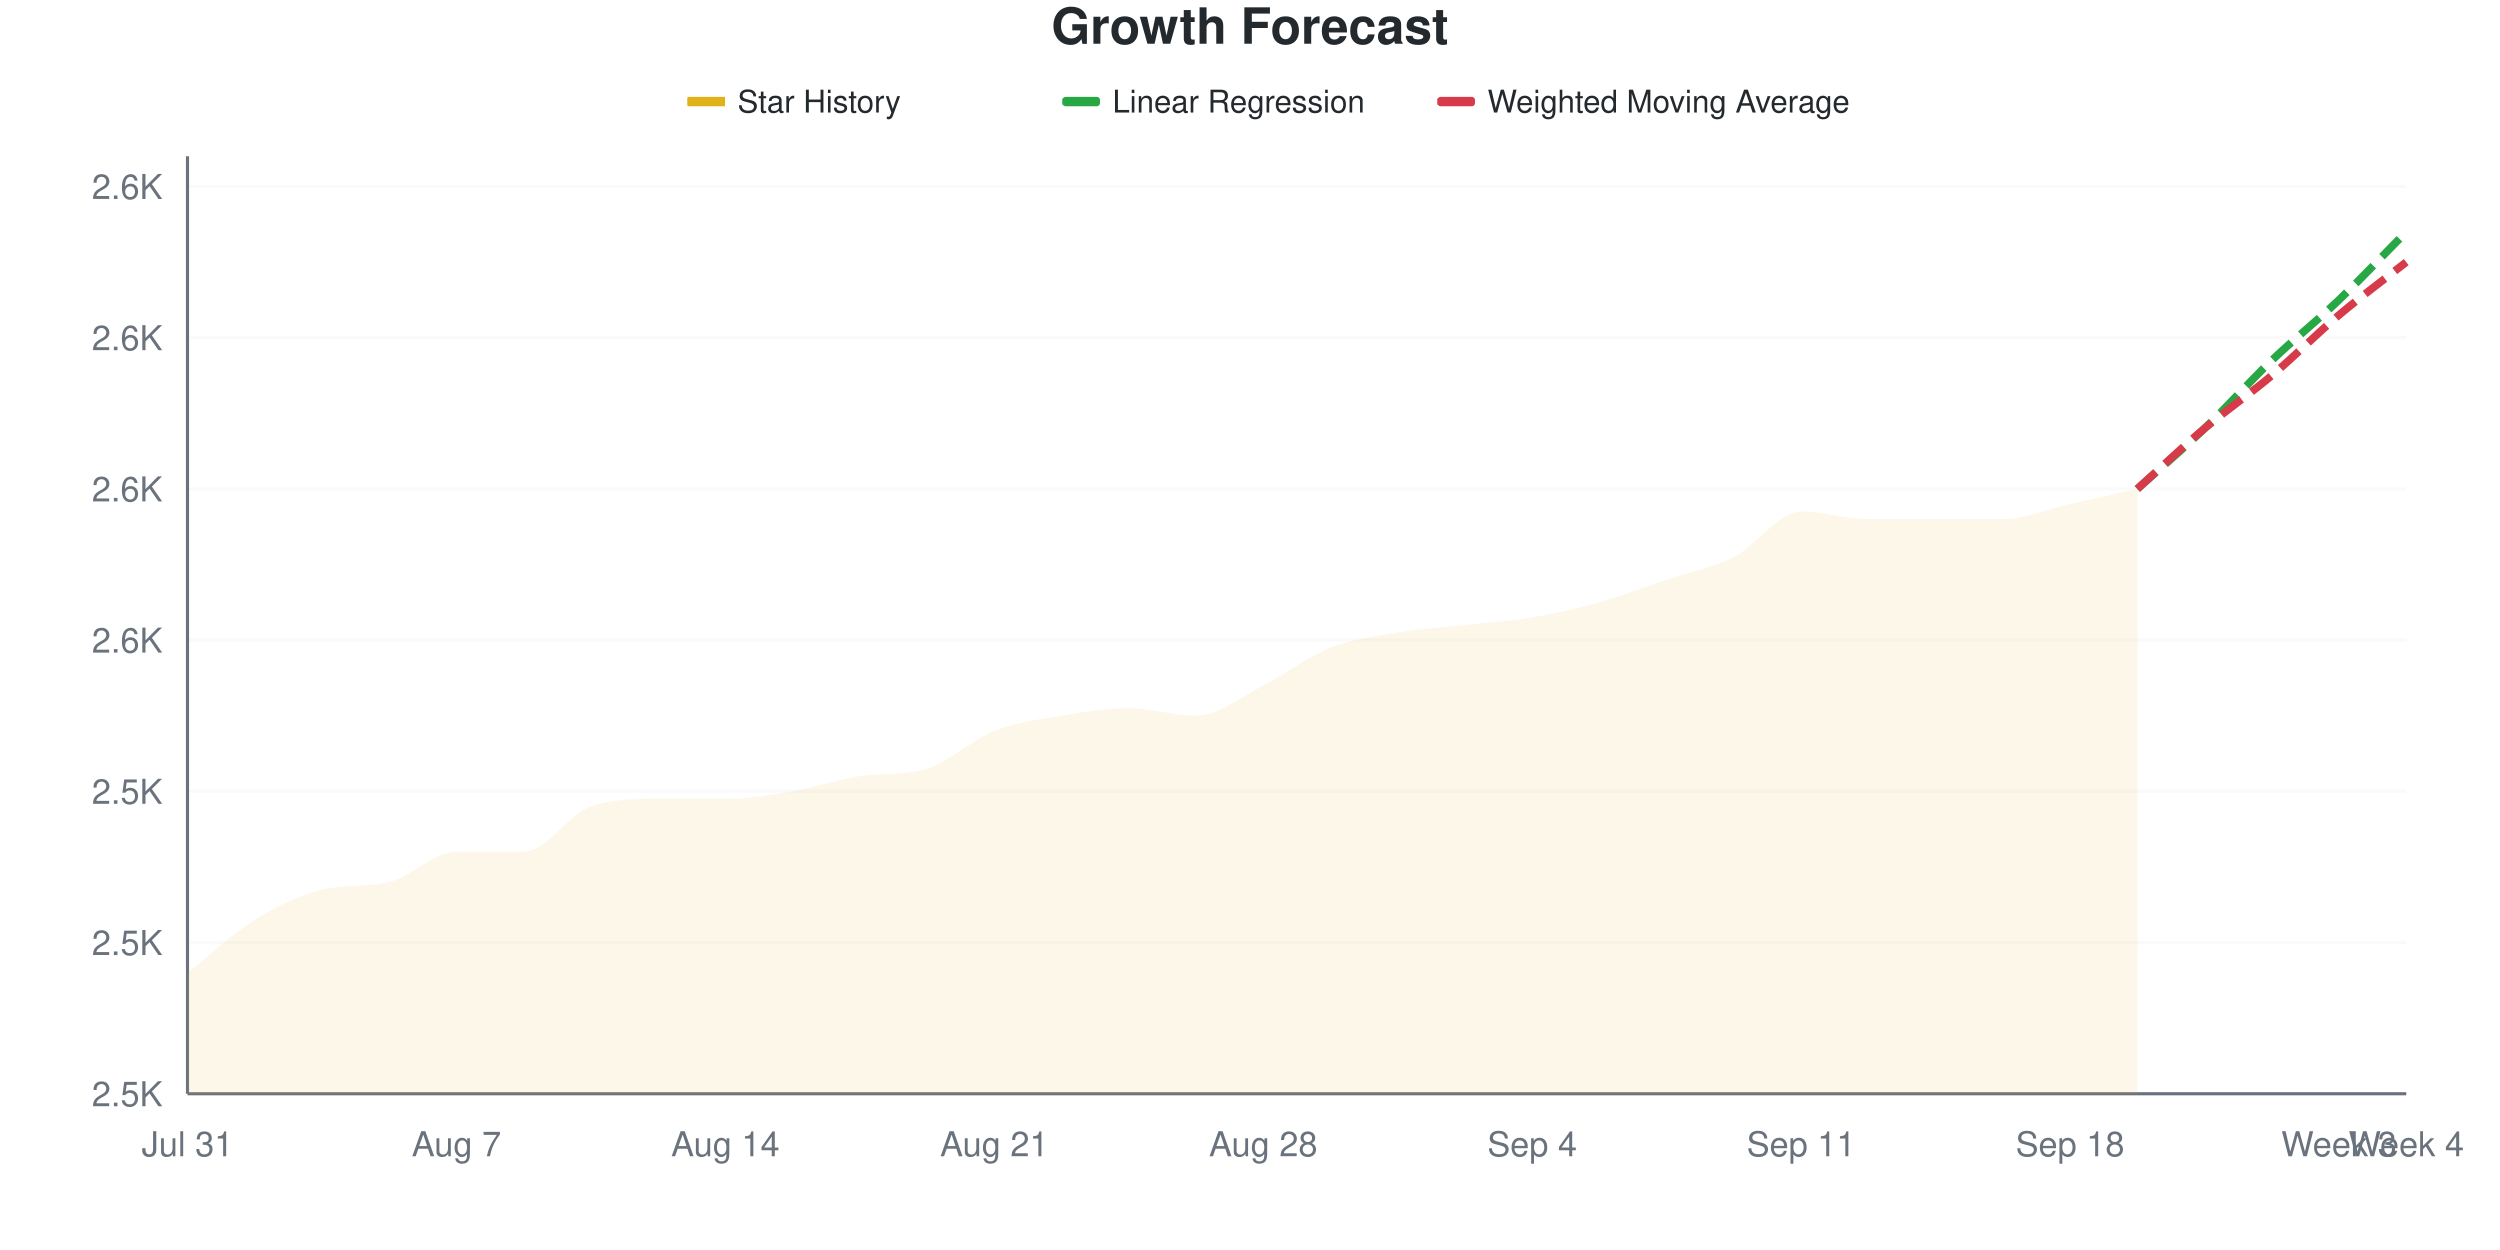
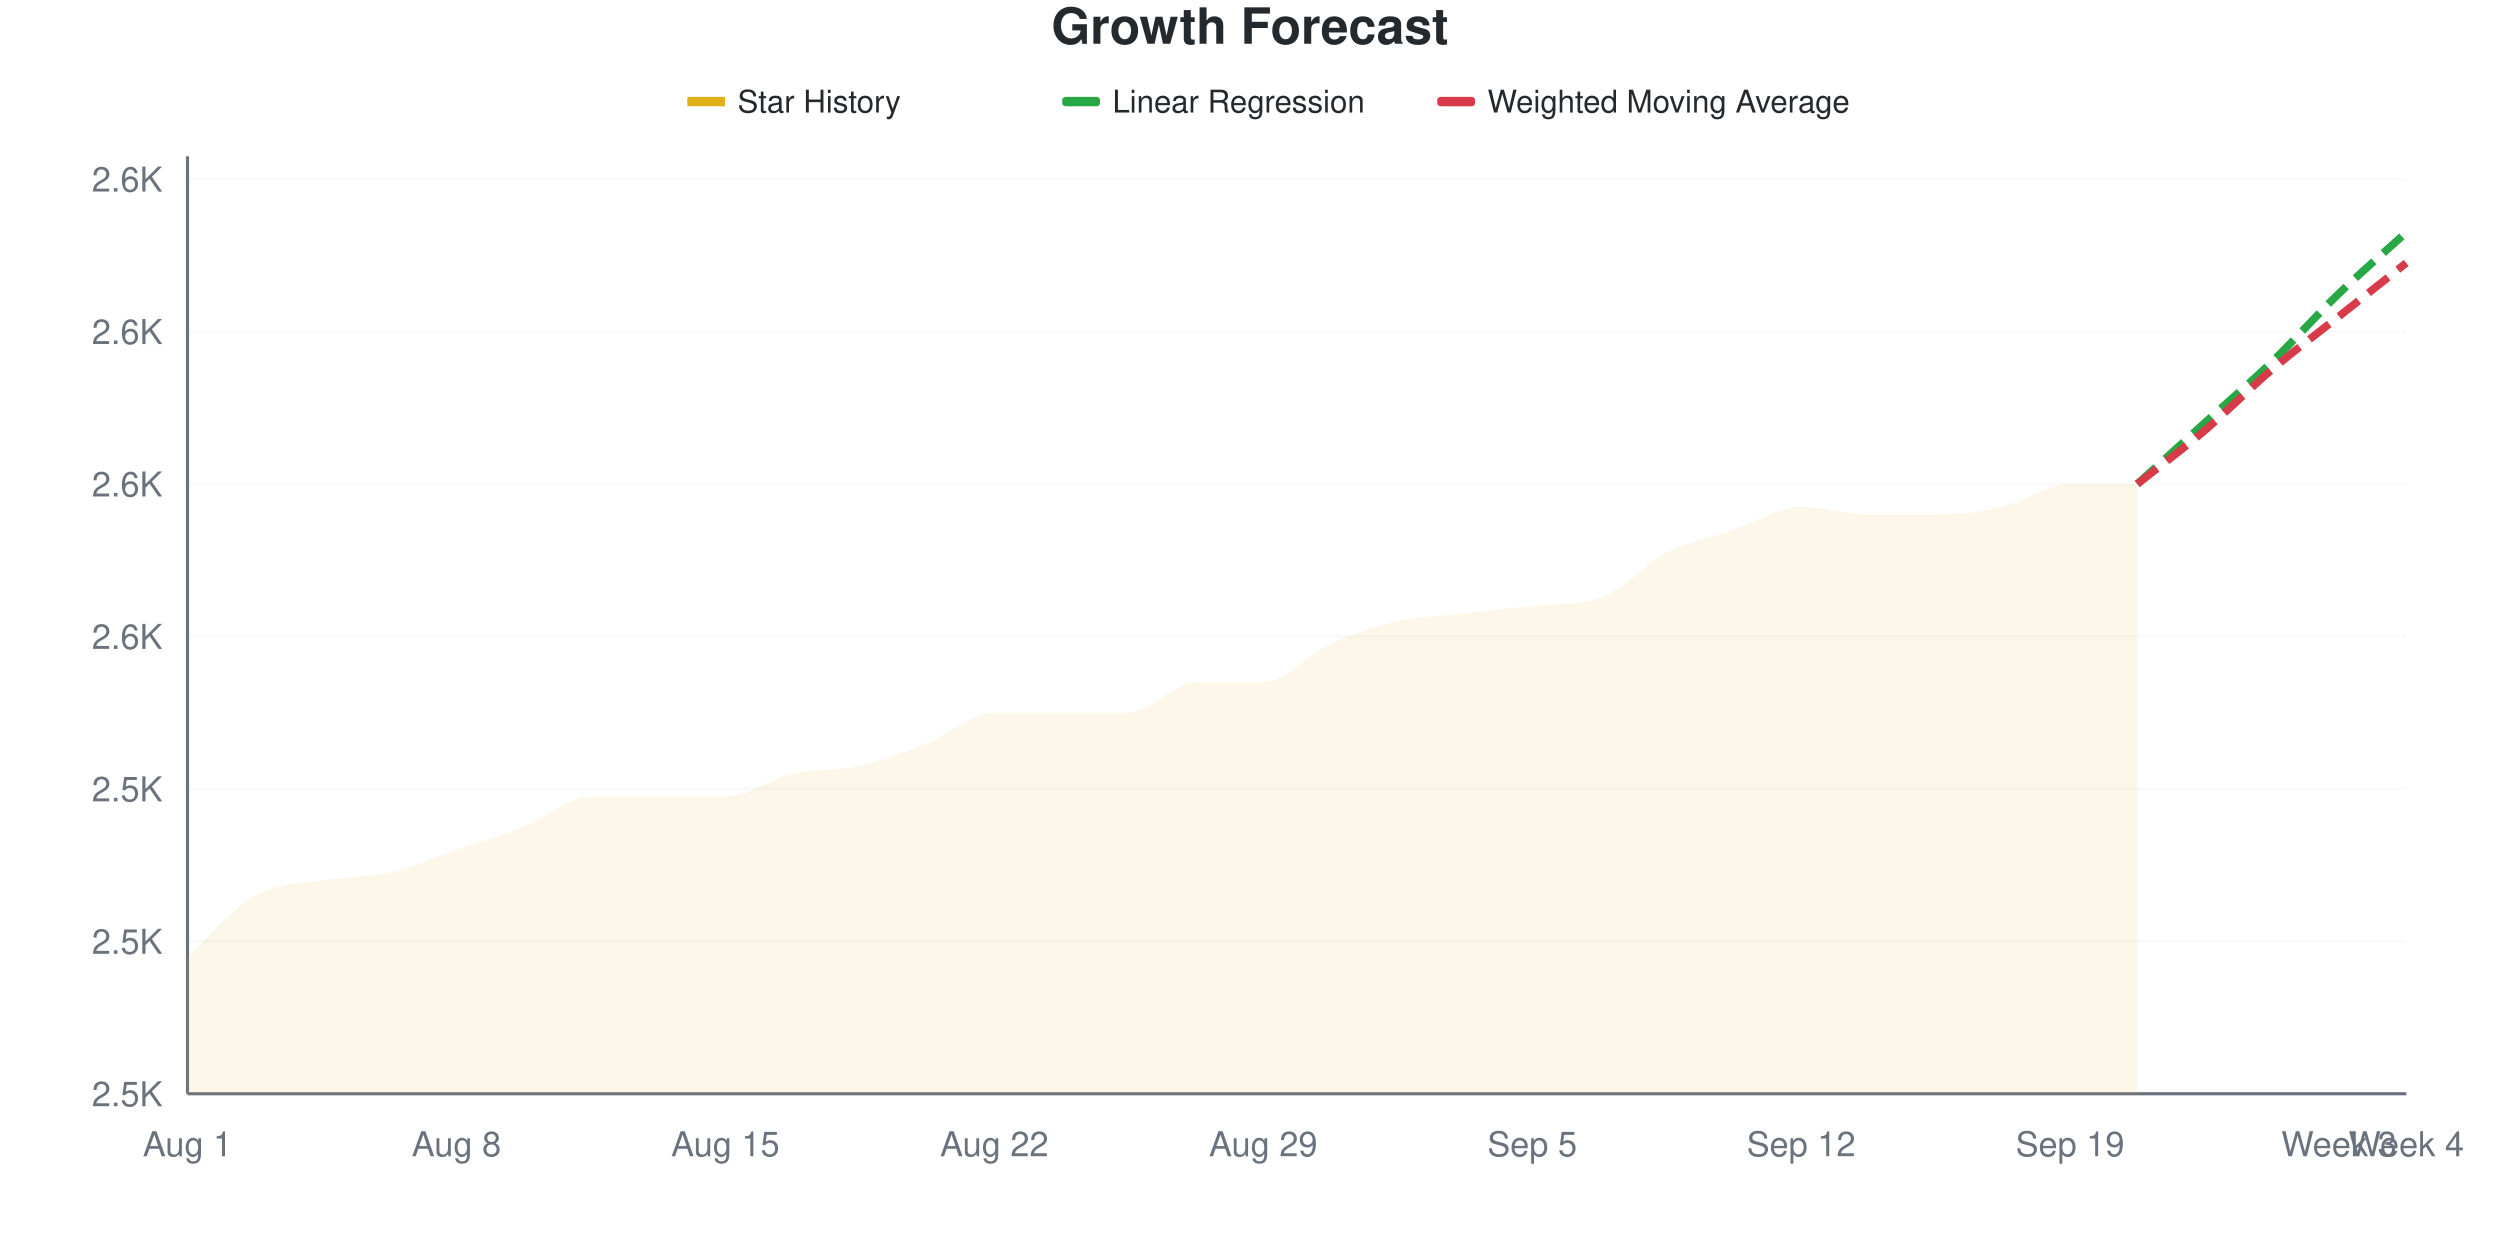
<svg xmlns="http://www.w3.org/2000/svg" viewBox="0 0 800 400" width="800" height="400">
  <style>
    @keyframes drawLine {
      to { stroke-dashoffset: 0; }
    }
    @keyframes fadeInPoint {
      from { opacity: 0; }
      to { opacity: 1; }
    }
    .data-line-0 {
-       stroke-dasharray: 1046;
-       stroke-dashoffset: 1046;
+       stroke-dasharray: 1051;
+       stroke-dashoffset: 1051;
      animation: drawLine 2s ease-out forwards;
    }
    .data-point {
      opacity: 0;
      animation: fadeInPoint 0.5s ease-out forwards;
    }
    .chart-bg { fill: #fff; }
    .chart-text { fill: #24292e; }
    .chart-muted { fill: #6a737d; }
    .chart-grid { stroke: #eee; }
    .chart-axis { stroke: #6a737d; }
    @media (prefers-color-scheme: dark) {
      .chart-bg { fill: #0d1117; }
      .chart-text { fill: #e6edf3; }
      .chart-muted { fill: #8b949e; }
      .chart-grid { stroke: #21262d; }
      .chart-axis { stroke: #8b949e; }
    }
  </style>
  <rect width="800" height="400" class="chart-bg" />
  <text x="400" y="14" text-anchor="middle" class="chart-text" font-size="16" font-weight="bold" font-family="-apple-system, BlinkMacSystemFont, 'Segoe UI', Helvetica, Arial, sans-serif">Growth Forecast</text>
  <g class="legend">
    <rect x="220" y="31" width="12" height="3" fill="#dfb317" />
    <line x1="220" y1="32.5" x2="232" y2="32.5" stroke="#dfb317" stroke-width="2" />
    <text x="236" y="36" class="chart-text" font-size="10" font-family="-apple-system, BlinkMacSystemFont, 'Segoe UI', Helvetica, Arial, sans-serif">Star History</text>
    <rect x="340" y="31" width="12" height="3" fill="#28a745" rx="1" />
    <line x1="340" y1="32.5" x2="352" y2="32.5" stroke="#28a745" stroke-width="2" stroke-dasharray="4,2" />
    <text x="356" y="36" class="chart-text" font-size="10" font-family="-apple-system, BlinkMacSystemFont, 'Segoe UI', Helvetica, Arial, sans-serif">Linear Regression</text>
    <rect x="460" y="31" width="12" height="3" fill="#d73a49" rx="1" />
    <line x1="460" y1="32.5" x2="472" y2="32.5" stroke="#d73a49" stroke-width="2" stroke-dasharray="4,2" />
    <text x="476" y="36" class="chart-text" font-size="10" font-family="-apple-system, BlinkMacSystemFont, 'Segoe UI', Helvetica, Arial, sans-serif">Weighted Moving Average</text>
  </g>
  <g class="grid">
    <line x1="60" y1="350" x2="770" y2="350" class="chart-grid" stroke-opacity="0.3" />
    <text x="52" y="354" text-anchor="end" class="chart-muted" font-size="11" font-family="-apple-system, BlinkMacSystemFont, 'Segoe UI', Helvetica, Arial, sans-serif">2.5K</text>
-     <line x1="60" y1="301.613" x2="770" y2="301.613" class="chart-grid" stroke-opacity="0.3" />
-     <text x="52" y="305.613" text-anchor="end" class="chart-muted" font-size="11" font-family="-apple-system, BlinkMacSystemFont, 'Segoe UI', Helvetica, Arial, sans-serif">2.5K</text>
-     <line x1="60" y1="253.226" x2="770" y2="253.226" class="chart-grid" stroke-opacity="0.3" />
-     <text x="52" y="257.226" text-anchor="end" class="chart-muted" font-size="11" font-family="-apple-system, BlinkMacSystemFont, 'Segoe UI', Helvetica, Arial, sans-serif">2.5K</text>
-     <line x1="60" y1="204.839" x2="770" y2="204.839" class="chart-grid" stroke-opacity="0.3" />
-     <text x="52" y="208.839" text-anchor="end" class="chart-muted" font-size="11" font-family="-apple-system, BlinkMacSystemFont, 'Segoe UI', Helvetica, Arial, sans-serif">2.6K</text>
-     <line x1="60" y1="156.452" x2="770" y2="156.452" class="chart-grid" stroke-opacity="0.3" />
-     <text x="52" y="160.452" text-anchor="end" class="chart-muted" font-size="11" font-family="-apple-system, BlinkMacSystemFont, 'Segoe UI', Helvetica, Arial, sans-serif">2.6K</text>
-     <line x1="60" y1="108.065" x2="770" y2="108.065" class="chart-grid" stroke-opacity="0.3" />
-     <text x="52" y="112.065" text-anchor="end" class="chart-muted" font-size="11" font-family="-apple-system, BlinkMacSystemFont, 'Segoe UI', Helvetica, Arial, sans-serif">2.6K</text>
-     <line x1="60" y1="59.677" x2="770" y2="59.677" class="chart-grid" stroke-opacity="0.3" />
-     <text x="52" y="63.677" text-anchor="end" class="chart-muted" font-size="11" font-family="-apple-system, BlinkMacSystemFont, 'Segoe UI', Helvetica, Arial, sans-serif">2.6K</text>
+     <line x1="60" y1="301.22" x2="770" y2="301.22" class="chart-grid" stroke-opacity="0.3" />
+     <text x="52" y="305.22" text-anchor="end" class="chart-muted" font-size="11" font-family="-apple-system, BlinkMacSystemFont, 'Segoe UI', Helvetica, Arial, sans-serif">2.5K</text>
+     <line x1="60" y1="252.439" x2="770" y2="252.439" class="chart-grid" stroke-opacity="0.3" />
+     <text x="52" y="256.439" text-anchor="end" class="chart-muted" font-size="11" font-family="-apple-system, BlinkMacSystemFont, 'Segoe UI', Helvetica, Arial, sans-serif">2.5K</text>
+     <line x1="60" y1="203.659" x2="770" y2="203.659" class="chart-grid" stroke-opacity="0.3" />
+     <text x="52" y="207.659" text-anchor="end" class="chart-muted" font-size="11" font-family="-apple-system, BlinkMacSystemFont, 'Segoe UI', Helvetica, Arial, sans-serif">2.6K</text>
+     <line x1="60" y1="154.878" x2="770" y2="154.878" class="chart-grid" stroke-opacity="0.3" />
+     <text x="52" y="158.878" text-anchor="end" class="chart-muted" font-size="11" font-family="-apple-system, BlinkMacSystemFont, 'Segoe UI', Helvetica, Arial, sans-serif">2.6K</text>
+     <line x1="60" y1="106.098" x2="770" y2="106.098" class="chart-grid" stroke-opacity="0.3" />
+     <text x="52" y="110.098" text-anchor="end" class="chart-muted" font-size="11" font-family="-apple-system, BlinkMacSystemFont, 'Segoe UI', Helvetica, Arial, sans-serif">2.6K</text>
+     <line x1="60" y1="57.317" x2="770" y2="57.317" class="chart-grid" stroke-opacity="0.3" />
+     <text x="52" y="61.317" text-anchor="end" class="chart-muted" font-size="11" font-family="-apple-system, BlinkMacSystemFont, 'Segoe UI', Helvetica, Arial, sans-serif">2.6K</text>
  </g>
  <g class="milestones">
    
  </g>
  <g class="x-axis">
-     <text x="60" y="370" text-anchor="middle" class="chart-muted" font-size="11" font-family="-apple-system, BlinkMacSystemFont, 'Segoe UI', Helvetica, Arial, sans-serif">Jul 31</text>
-     <text x="146.061" y="370" text-anchor="middle" class="chart-muted" font-size="11" font-family="-apple-system, BlinkMacSystemFont, 'Segoe UI', Helvetica, Arial, sans-serif">Aug 7</text>
-     <text x="232.121" y="370" text-anchor="middle" class="chart-muted" font-size="11" font-family="-apple-system, BlinkMacSystemFont, 'Segoe UI', Helvetica, Arial, sans-serif">Aug 14</text>
-     <text x="318.182" y="370" text-anchor="middle" class="chart-muted" font-size="11" font-family="-apple-system, BlinkMacSystemFont, 'Segoe UI', Helvetica, Arial, sans-serif">Aug 21</text>
-     <text x="404.242" y="370" text-anchor="middle" class="chart-muted" font-size="11" font-family="-apple-system, BlinkMacSystemFont, 'Segoe UI', Helvetica, Arial, sans-serif">Aug 28</text>
-     <text x="490.303" y="370" text-anchor="middle" class="chart-muted" font-size="11" font-family="-apple-system, BlinkMacSystemFont, 'Segoe UI', Helvetica, Arial, sans-serif">Sep 4</text>
-     <text x="576.364" y="370" text-anchor="middle" class="chart-muted" font-size="11" font-family="-apple-system, BlinkMacSystemFont, 'Segoe UI', Helvetica, Arial, sans-serif">Sep 11</text>
-     <text x="662.424" y="370" text-anchor="middle" class="chart-muted" font-size="11" font-family="-apple-system, BlinkMacSystemFont, 'Segoe UI', Helvetica, Arial, sans-serif">Sep 18</text>
+     <text x="60" y="370" text-anchor="middle" class="chart-muted" font-size="11" font-family="-apple-system, BlinkMacSystemFont, 'Segoe UI', Helvetica, Arial, sans-serif">Aug 1</text>
+     <text x="146.061" y="370" text-anchor="middle" class="chart-muted" font-size="11" font-family="-apple-system, BlinkMacSystemFont, 'Segoe UI', Helvetica, Arial, sans-serif">Aug 8</text>
+     <text x="232.121" y="370" text-anchor="middle" class="chart-muted" font-size="11" font-family="-apple-system, BlinkMacSystemFont, 'Segoe UI', Helvetica, Arial, sans-serif">Aug 15</text>
+     <text x="318.182" y="370" text-anchor="middle" class="chart-muted" font-size="11" font-family="-apple-system, BlinkMacSystemFont, 'Segoe UI', Helvetica, Arial, sans-serif">Aug 22</text>
+     <text x="404.242" y="370" text-anchor="middle" class="chart-muted" font-size="11" font-family="-apple-system, BlinkMacSystemFont, 'Segoe UI', Helvetica, Arial, sans-serif">Aug 29</text>
+     <text x="490.303" y="370" text-anchor="middle" class="chart-muted" font-size="11" font-family="-apple-system, BlinkMacSystemFont, 'Segoe UI', Helvetica, Arial, sans-serif">Sep 5</text>
+     <text x="576.364" y="370" text-anchor="middle" class="chart-muted" font-size="11" font-family="-apple-system, BlinkMacSystemFont, 'Segoe UI', Helvetica, Arial, sans-serif">Sep 12</text>
+     <text x="662.424" y="370" text-anchor="middle" class="chart-muted" font-size="11" font-family="-apple-system, BlinkMacSystemFont, 'Segoe UI', Helvetica, Arial, sans-serif">Sep 19</text>
    <text x="748.485" y="370" text-anchor="middle" class="chart-muted" font-size="11" font-family="-apple-system, BlinkMacSystemFont, 'Segoe UI', Helvetica, Arial, sans-serif">Week 3</text>
    <text x="770" y="370" text-anchor="middle" class="chart-muted" font-size="11" font-family="-apple-system, BlinkMacSystemFont, 'Segoe UI', Helvetica, Arial, sans-serif">Week 4</text>
  </g>
  <line x1="60" y1="50" x2="60" y2="350" class="chart-axis" stroke-width="1" />
  <line x1="60" y1="350" x2="770" y2="350" class="chart-axis" stroke-width="1" />
-   <path d="M60,350 L60,311.29 C67.172,305.645 74.343,298.79 81.515,294.355 C88.687,289.919 95.859,286.388 103.03,284.677 C110.202,282.967 117.374,283.969 124.545,282.258 C131.717,280.547 138.889,272.581 146.061,272.581 C153.232,272.581 160.404,272.581 167.576,272.581 C174.747,272.581 181.919,260.484 189.091,258.065 C196.263,255.645 203.434,255.645 210.606,255.645 C217.778,255.645 224.949,255.645 232.121,255.645 C239.293,255.645 246.465,254.435 253.636,253.226 C260.808,252.016 267.98,249.469 275.152,248.387 C282.323,247.305 289.495,248.132 296.667,245.968 C303.838,243.804 311.01,236.694 318.182,233.871 C325.354,231.048 332.525,230.242 339.697,229.032 C346.869,227.823 354.04,226.613 361.212,226.613 C368.384,226.613 375.556,229.032 382.727,229.032 C389.899,229.032 397.071,222.984 404.242,219.355 C411.414,215.726 418.586,210.081 425.758,207.258 C432.929,204.435 440.101,203.629 447.273,202.419 C454.444,201.21 461.616,200.806 468.788,200 C475.96,199.194 483.131,198.79 490.303,197.581 C497.475,196.371 504.646,194.758 511.818,192.742 C518.99,190.726 526.162,187.903 533.333,185.484 C540.505,183.065 547.677,181.855 554.848,178.226 C562.02,174.597 569.192,163.71 576.364,163.71 C583.535,163.71 590.707,166.129 597.879,166.129 C605.051,166.129 612.222,166.129 619.394,166.129 C626.566,166.129 633.737,166.129 640.909,166.129 C648.081,166.129 655.253,162.903 662.424,161.29 C669.596,159.677 676.768,158.065 683.939,156.452 L683.939,350 L60,350 Z" fill="#dfb317" fill-opacity="0.1" />
-   <path d="M60,350 L60,311.29 C67.172,305.645 74.343,298.79 81.515,294.355 C88.687,289.919 95.859,286.388 103.03,284.677 C110.202,282.967 117.374,283.969 124.545,282.258 C131.717,280.547 138.889,272.581 146.061,272.581 C153.232,272.581 160.404,272.581 167.576,272.581 C174.747,272.581 181.919,260.484 189.091,258.065 C196.263,255.645 203.434,255.645 210.606,255.645 C217.778,255.645 224.949,255.645 232.121,255.645 C239.293,255.645 246.465,254.435 253.636,253.226 C260.808,252.016 267.98,249.469 275.152,248.387 C282.323,247.305 289.495,248.132 296.667,245.968 C303.838,243.804 311.01,236.694 318.182,233.871 C325.354,231.048 332.525,230.242 339.697,229.032 C346.869,227.823 354.04,226.613 361.212,226.613 C368.384,226.613 375.556,229.032 382.727,229.032 C389.899,229.032 397.071,222.984 404.242,219.355 C411.414,215.726 418.586,210.081 425.758,207.258 C432.929,204.435 440.101,203.629 447.273,202.419 C454.444,201.21 461.616,200.806 468.788,200 C475.96,199.194 483.131,198.79 490.303,197.581 C497.475,196.371 504.646,194.758 511.818,192.742 C518.99,190.726 526.162,187.903 533.333,185.484 C540.505,183.065 547.677,181.855 554.848,178.226 C562.02,174.597 569.192,163.71 576.364,163.71 C583.535,163.71 590.707,166.129 597.879,166.129 C605.051,166.129 612.222,166.129 619.394,166.129 C626.566,166.129 633.737,166.129 640.909,166.129 C648.081,166.129 655.253,162.903 662.424,161.29 C669.596,159.677 676.768,158.065 683.939,156.452" fill="none" stroke="#dfb317" stroke-width="2.5" class="data-line-0" />
-   <path d="M683.939,156.452 C691.111,150 698.283,143.952 705.455,137.097 C712.626,130.242 719.798,122.177 726.97,115.323 C734.141,108.468 741.313,102.823 748.485,95.968 C755.657,89.113 762.828,81.452 770,74.194" fill="none" stroke="#28a745" stroke-width="2.5" stroke-dasharray="8,4" />
-   <path d="M683.939,156.452 C691.111,150 698.283,143.145 705.455,137.097 C712.626,131.048 719.798,126.21 726.97,120.161 C734.141,114.113 741.313,106.855 748.485,100.806 C755.657,94.758 762.828,89.516 770,83.871" fill="none" stroke="#d73a49" stroke-width="2.5" stroke-dasharray="8,4" />
+   <path d="M60,350 L60,306.098 C67.172,299.593 74.343,290.65 81.515,286.585 C88.687,282.52 95.859,282.927 103.03,281.707 C110.202,280.488 117.374,280.894 124.545,279.268 C131.717,277.642 138.889,274.39 146.061,271.951 C153.232,269.512 160.404,267.48 167.576,264.634 C174.747,261.789 181.919,254.878 189.091,254.878 C196.263,254.878 203.434,254.878 210.606,254.878 C217.778,254.878 224.949,254.878 232.121,254.878 C239.293,254.878 246.465,249.187 253.636,247.561 C260.808,245.935 267.98,246.748 275.152,245.122 C282.323,243.496 289.495,240.65 296.667,237.805 C303.838,234.959 311.01,228.049 318.182,228.049 C325.354,228.049 332.525,228.049 339.697,228.049 C346.869,228.049 354.04,228.049 361.212,228.049 C368.384,228.049 375.556,218.293 382.727,218.293 C389.899,218.293 397.071,218.293 404.242,218.293 C411.414,218.293 418.586,209.35 425.758,206.098 C432.929,202.846 440.101,200.407 447.273,198.78 C454.444,197.154 461.616,197.154 468.788,196.341 C475.96,195.528 483.131,194.572 490.303,193.902 C497.475,193.232 504.646,193.809 511.818,191.463 C518.99,189.118 526.162,180.488 533.333,176.829 C540.505,173.171 547.677,171.951 554.848,169.512 C562.02,167.073 569.192,162.195 576.364,162.195 C583.535,162.195 590.707,164.634 597.879,164.634 C605.051,164.634 612.222,164.634 619.394,164.634 C626.566,164.634 633.737,163.821 640.909,162.195 C648.081,160.569 655.253,154.878 662.424,154.878 C669.596,154.878 676.768,154.878 683.939,154.878 L683.939,350 L60,350 Z" fill="#dfb317" fill-opacity="0.1" />
+   <path d="M60,350 L60,306.098 C67.172,299.593 74.343,290.65 81.515,286.585 C88.687,282.52 95.859,282.927 103.03,281.707 C110.202,280.488 117.374,280.894 124.545,279.268 C131.717,277.642 138.889,274.39 146.061,271.951 C153.232,269.512 160.404,267.48 167.576,264.634 C174.747,261.789 181.919,254.878 189.091,254.878 C196.263,254.878 203.434,254.878 210.606,254.878 C217.778,254.878 224.949,254.878 232.121,254.878 C239.293,254.878 246.465,249.187 253.636,247.561 C260.808,245.935 267.98,246.748 275.152,245.122 C282.323,243.496 289.495,240.65 296.667,237.805 C303.838,234.959 311.01,228.049 318.182,228.049 C325.354,228.049 332.525,228.049 339.697,228.049 C346.869,228.049 354.04,228.049 361.212,228.049 C368.384,228.049 375.556,218.293 382.727,218.293 C389.899,218.293 397.071,218.293 404.242,218.293 C411.414,218.293 418.586,209.35 425.758,206.098 C432.929,202.846 440.101,200.407 447.273,198.78 C454.444,197.154 461.616,197.154 468.788,196.341 C475.96,195.528 483.131,194.572 490.303,193.902 C497.475,193.232 504.646,193.809 511.818,191.463 C518.99,189.118 526.162,180.488 533.333,176.829 C540.505,173.171 547.677,171.951 554.848,169.512 C562.02,167.073 569.192,162.195 576.364,162.195 C583.535,162.195 590.707,164.634 597.879,164.634 C605.051,164.634 612.222,164.634 619.394,164.634 C626.566,164.634 633.737,163.821 640.909,162.195 C648.081,160.569 655.253,154.878 662.424,154.878 C669.596,154.878 676.768,154.878 683.939,154.878" fill="none" stroke="#dfb317" stroke-width="2.5" class="data-line-0" />
+   <path d="M683.939,154.878 C691.111,148.374 698.283,141.87 705.455,135.366 C712.626,128.862 719.798,122.764 726.97,115.854 C734.141,108.943 741.313,100.813 748.485,93.902 C755.657,86.992 762.828,80.894 770,74.39" fill="none" stroke="#28a745" stroke-width="2.5" stroke-dasharray="8,4" />
+   <path d="M683.939,154.878 C691.111,149.187 698.283,143.902 705.455,137.805 C712.626,131.707 719.798,124.39 726.97,118.293 C734.141,112.195 741.313,106.911 748.485,101.22 C755.657,95.528 762.828,89.837 770,84.146" fill="none" stroke="#d73a49" stroke-width="2.5" stroke-dasharray="8,4" />
  <g class="points">
-     <circle cx="60" cy="311.29" r="4" fill="#dfb317" class="data-point" style="animation-delay: 1.50s" />
-     <circle cx="81.515" cy="294.355" r="4" fill="#dfb317" class="data-point" style="animation-delay: 1.55s" />
-     <circle cx="103.03" cy="284.677" r="4" fill="#dfb317" class="data-point" style="animation-delay: 1.60s" />
-     <circle cx="124.545" cy="282.258" r="4" fill="#dfb317" class="data-point" style="animation-delay: 1.65s" />
-     <circle cx="146.061" cy="272.581" r="4" fill="#dfb317" class="data-point" style="animation-delay: 1.70s" />
-     <circle cx="167.576" cy="272.581" r="4" fill="#dfb317" class="data-point" style="animation-delay: 1.75s" />
-     <circle cx="189.091" cy="258.065" r="4" fill="#dfb317" class="data-point" style="animation-delay: 1.80s" />
-     <circle cx="210.606" cy="255.645" r="4" fill="#dfb317" class="data-point" style="animation-delay: 1.85s" />
-     <circle cx="232.121" cy="255.645" r="4" fill="#dfb317" class="data-point" style="animation-delay: 1.90s" />
-     <circle cx="253.636" cy="253.226" r="4" fill="#dfb317" class="data-point" style="animation-delay: 1.95s" />
-     <circle cx="275.152" cy="248.387" r="4" fill="#dfb317" class="data-point" style="animation-delay: 2.00s" />
-     <circle cx="296.667" cy="245.968" r="4" fill="#dfb317" class="data-point" style="animation-delay: 2.05s" />
-     <circle cx="318.182" cy="233.871" r="4" fill="#dfb317" class="data-point" style="animation-delay: 2.10s" />
-     <circle cx="339.697" cy="229.032" r="4" fill="#dfb317" class="data-point" style="animation-delay: 2.15s" />
-     <circle cx="361.212" cy="226.613" r="4" fill="#dfb317" class="data-point" style="animation-delay: 2.20s" />
-     <circle cx="382.727" cy="229.032" r="4" fill="#dfb317" class="data-point" style="animation-delay: 2.25s" />
-     <circle cx="404.242" cy="219.355" r="4" fill="#dfb317" class="data-point" style="animation-delay: 2.30s" />
-     <circle cx="425.758" cy="207.258" r="4" fill="#dfb317" class="data-point" style="animation-delay: 2.35s" />
-     <circle cx="447.273" cy="202.419" r="4" fill="#dfb317" class="data-point" style="animation-delay: 2.40s" />
-     <circle cx="468.788" cy="200" r="4" fill="#dfb317" class="data-point" style="animation-delay: 2.45s" />
-     <circle cx="490.303" cy="197.581" r="4" fill="#dfb317" class="data-point" style="animation-delay: 2.50s" />
-     <circle cx="511.818" cy="192.742" r="4" fill="#dfb317" class="data-point" style="animation-delay: 2.55s" />
-     <circle cx="533.333" cy="185.484" r="4" fill="#dfb317" class="data-point" style="animation-delay: 2.60s" />
-     <circle cx="554.848" cy="178.226" r="4" fill="#dfb317" class="data-point" style="animation-delay: 2.65s" />
-     <circle cx="576.364" cy="163.71" r="4" fill="#dfb317" class="data-point" style="animation-delay: 2.70s" />
-     <circle cx="597.879" cy="166.129" r="4" fill="#dfb317" class="data-point" style="animation-delay: 2.75s" />
-     <circle cx="619.394" cy="166.129" r="4" fill="#dfb317" class="data-point" style="animation-delay: 2.80s" />
-     <circle cx="640.909" cy="166.129" r="4" fill="#dfb317" class="data-point" style="animation-delay: 2.85s" />
-     <circle cx="662.424" cy="161.29" r="4" fill="#dfb317" class="data-point" style="animation-delay: 2.90s" />
-     <circle cx="683.939" cy="156.452" r="4" fill="#dfb317" class="data-point" style="animation-delay: 2.95s" />
+     <circle cx="60" cy="306.098" r="4" fill="#dfb317" class="data-point" style="animation-delay: 1.50s" />
+     <circle cx="81.515" cy="286.585" r="4" fill="#dfb317" class="data-point" style="animation-delay: 1.55s" />
+     <circle cx="103.03" cy="281.707" r="4" fill="#dfb317" class="data-point" style="animation-delay: 1.60s" />
+     <circle cx="124.545" cy="279.268" r="4" fill="#dfb317" class="data-point" style="animation-delay: 1.65s" />
+     <circle cx="146.061" cy="271.951" r="4" fill="#dfb317" class="data-point" style="animation-delay: 1.70s" />
+     <circle cx="167.576" cy="264.634" r="4" fill="#dfb317" class="data-point" style="animation-delay: 1.75s" />
+     <circle cx="189.091" cy="254.878" r="4" fill="#dfb317" class="data-point" style="animation-delay: 1.80s" />
+     <circle cx="210.606" cy="254.878" r="4" fill="#dfb317" class="data-point" style="animation-delay: 1.85s" />
+     <circle cx="232.121" cy="254.878" r="4" fill="#dfb317" class="data-point" style="animation-delay: 1.90s" />
+     <circle cx="253.636" cy="247.561" r="4" fill="#dfb317" class="data-point" style="animation-delay: 1.95s" />
+     <circle cx="275.152" cy="245.122" r="4" fill="#dfb317" class="data-point" style="animation-delay: 2.00s" />
+     <circle cx="296.667" cy="237.805" r="4" fill="#dfb317" class="data-point" style="animation-delay: 2.05s" />
+     <circle cx="318.182" cy="228.049" r="4" fill="#dfb317" class="data-point" style="animation-delay: 2.10s" />
+     <circle cx="339.697" cy="228.049" r="4" fill="#dfb317" class="data-point" style="animation-delay: 2.15s" />
+     <circle cx="361.212" cy="228.049" r="4" fill="#dfb317" class="data-point" style="animation-delay: 2.20s" />
+     <circle cx="382.727" cy="218.293" r="4" fill="#dfb317" class="data-point" style="animation-delay: 2.25s" />
+     <circle cx="404.242" cy="218.293" r="4" fill="#dfb317" class="data-point" style="animation-delay: 2.30s" />
+     <circle cx="425.758" cy="206.098" r="4" fill="#dfb317" class="data-point" style="animation-delay: 2.35s" />
+     <circle cx="447.273" cy="198.78" r="4" fill="#dfb317" class="data-point" style="animation-delay: 2.40s" />
+     <circle cx="468.788" cy="196.341" r="4" fill="#dfb317" class="data-point" style="animation-delay: 2.45s" />
+     <circle cx="490.303" cy="193.902" r="4" fill="#dfb317" class="data-point" style="animation-delay: 2.50s" />
+     <circle cx="511.818" cy="191.463" r="4" fill="#dfb317" class="data-point" style="animation-delay: 2.55s" />
+     <circle cx="533.333" cy="176.829" r="4" fill="#dfb317" class="data-point" style="animation-delay: 2.60s" />
+     <circle cx="554.848" cy="169.512" r="4" fill="#dfb317" class="data-point" style="animation-delay: 2.65s" />
+     <circle cx="576.364" cy="162.195" r="4" fill="#dfb317" class="data-point" style="animation-delay: 2.70s" />
+     <circle cx="597.879" cy="164.634" r="4" fill="#dfb317" class="data-point" style="animation-delay: 2.75s" />
+     <circle cx="619.394" cy="164.634" r="4" fill="#dfb317" class="data-point" style="animation-delay: 2.80s" />
+     <circle cx="640.909" cy="162.195" r="4" fill="#dfb317" class="data-point" style="animation-delay: 2.85s" />
+     <circle cx="662.424" cy="154.878" r="4" fill="#dfb317" class="data-point" style="animation-delay: 2.90s" />
+     <circle cx="683.939" cy="154.878" r="4" fill="#dfb317" class="data-point" style="animation-delay: 2.95s" />
  </g>
</svg>
